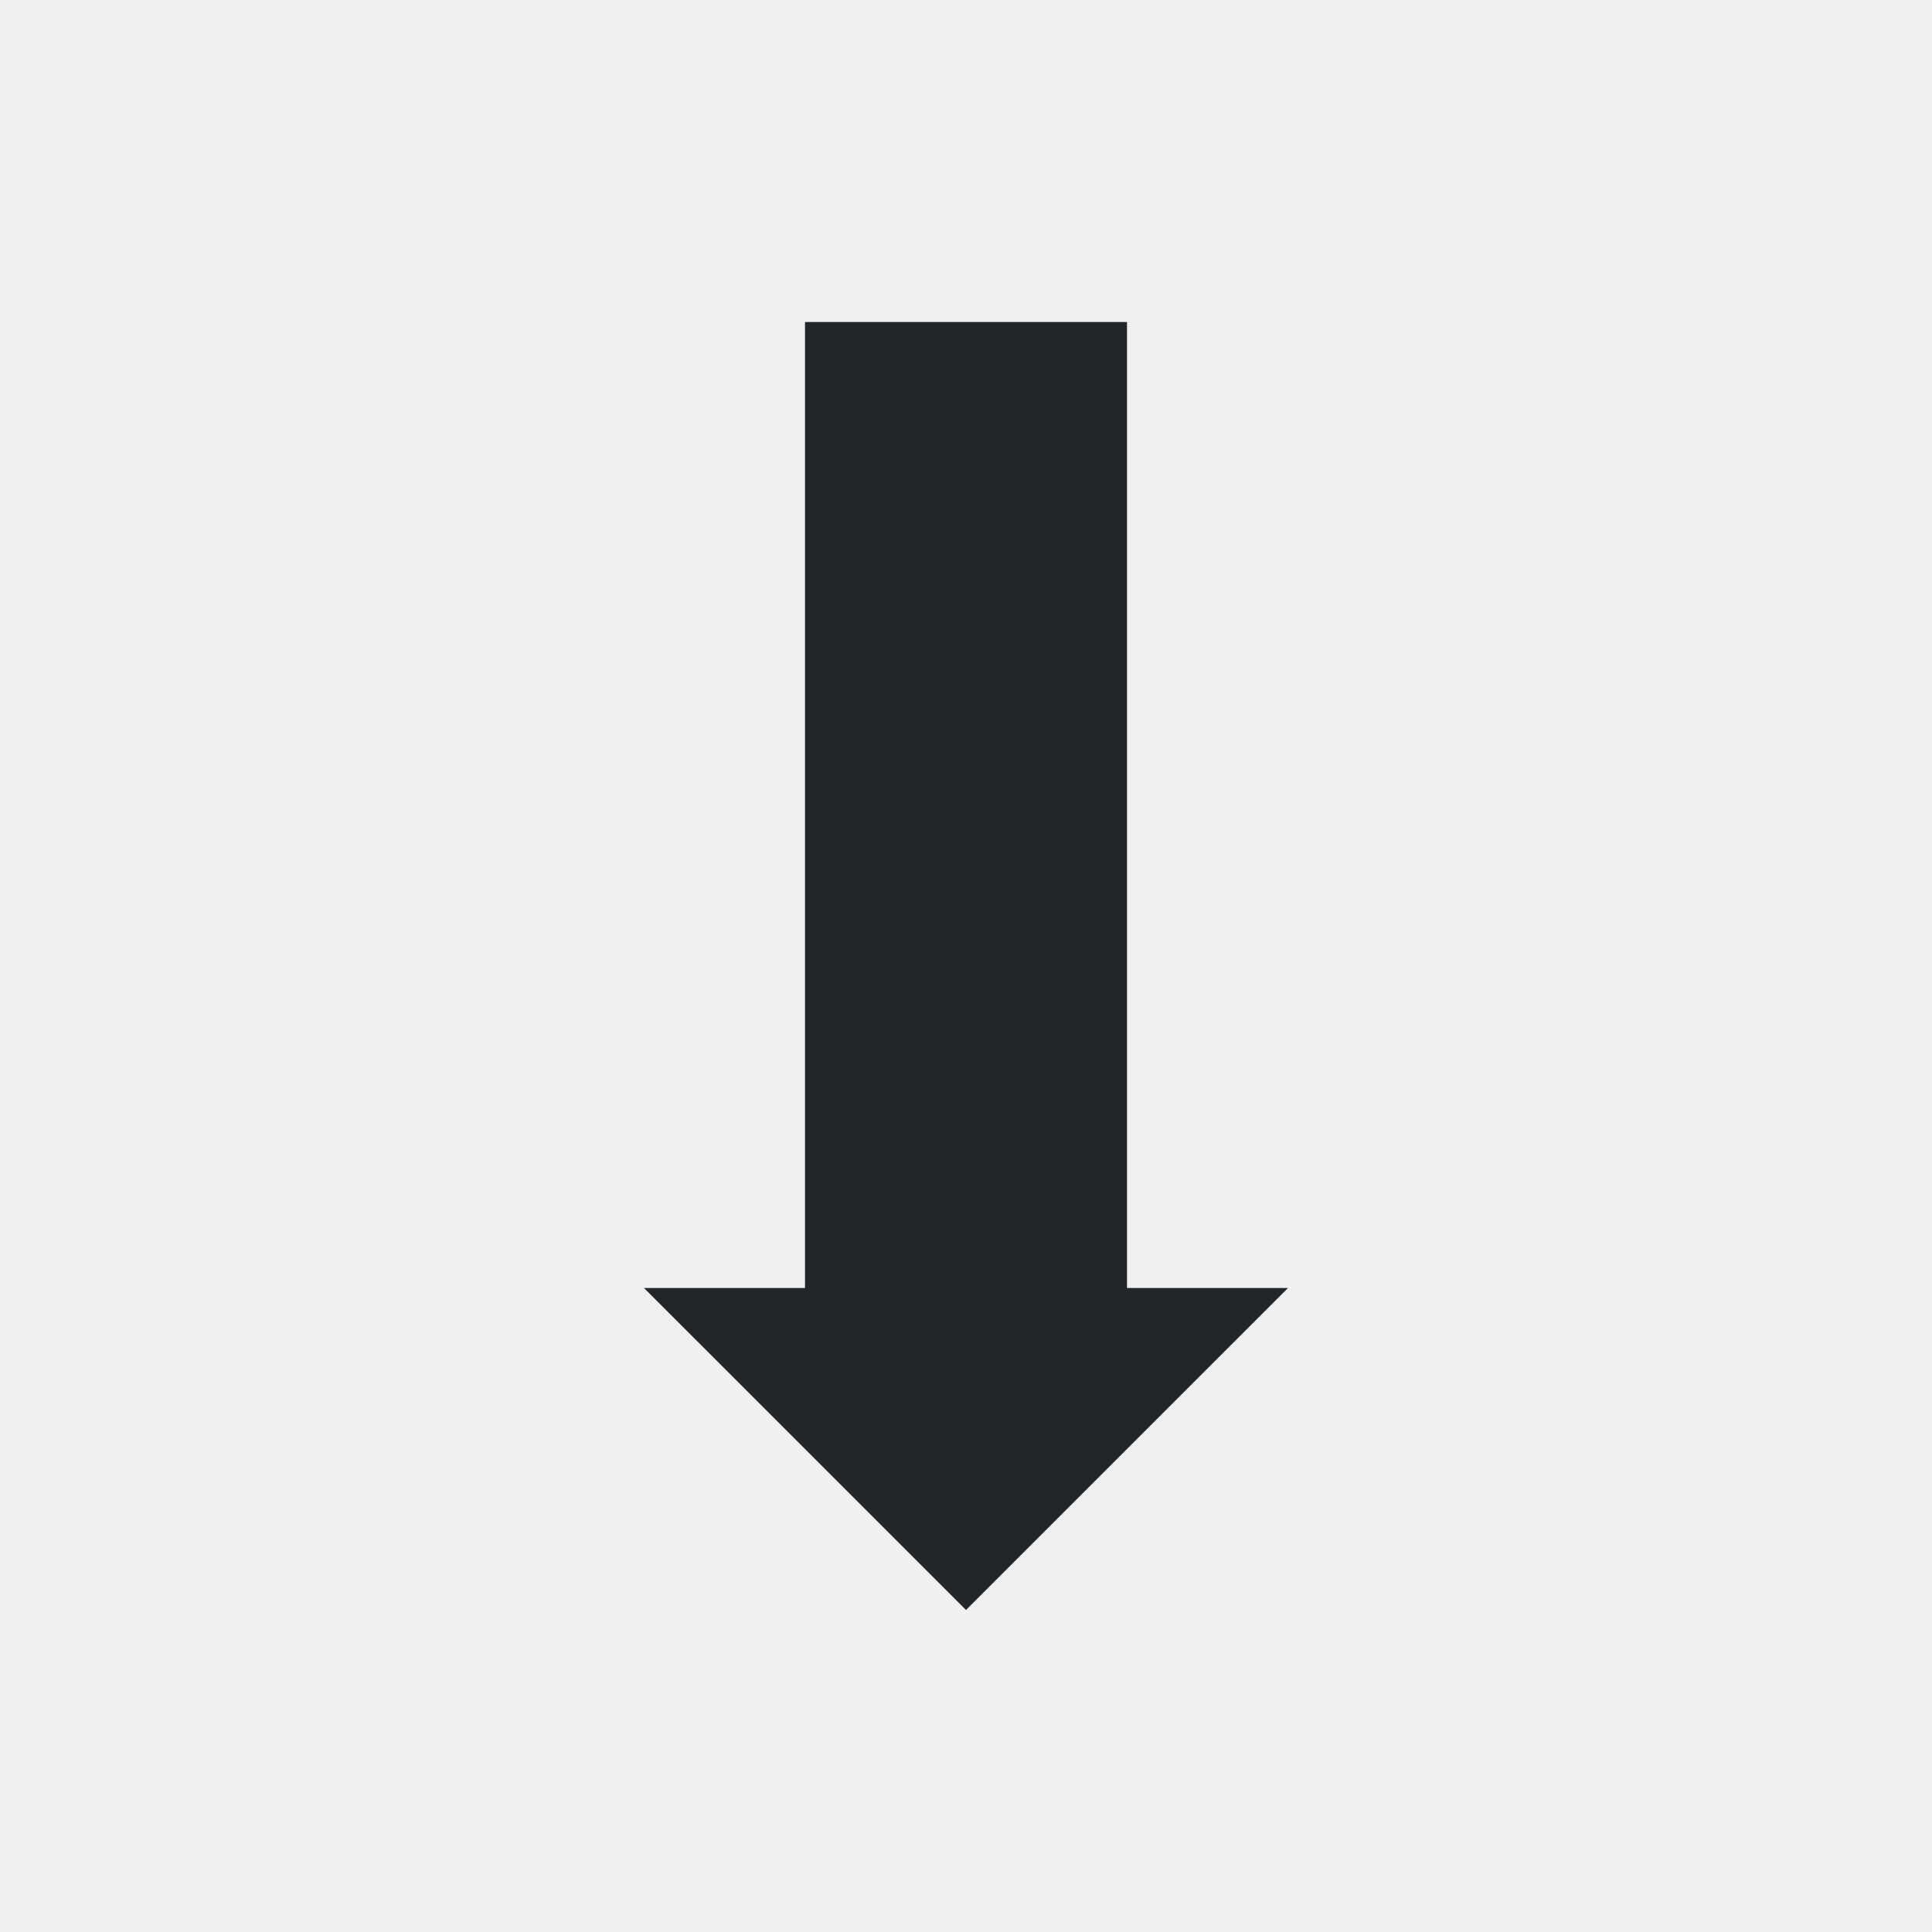
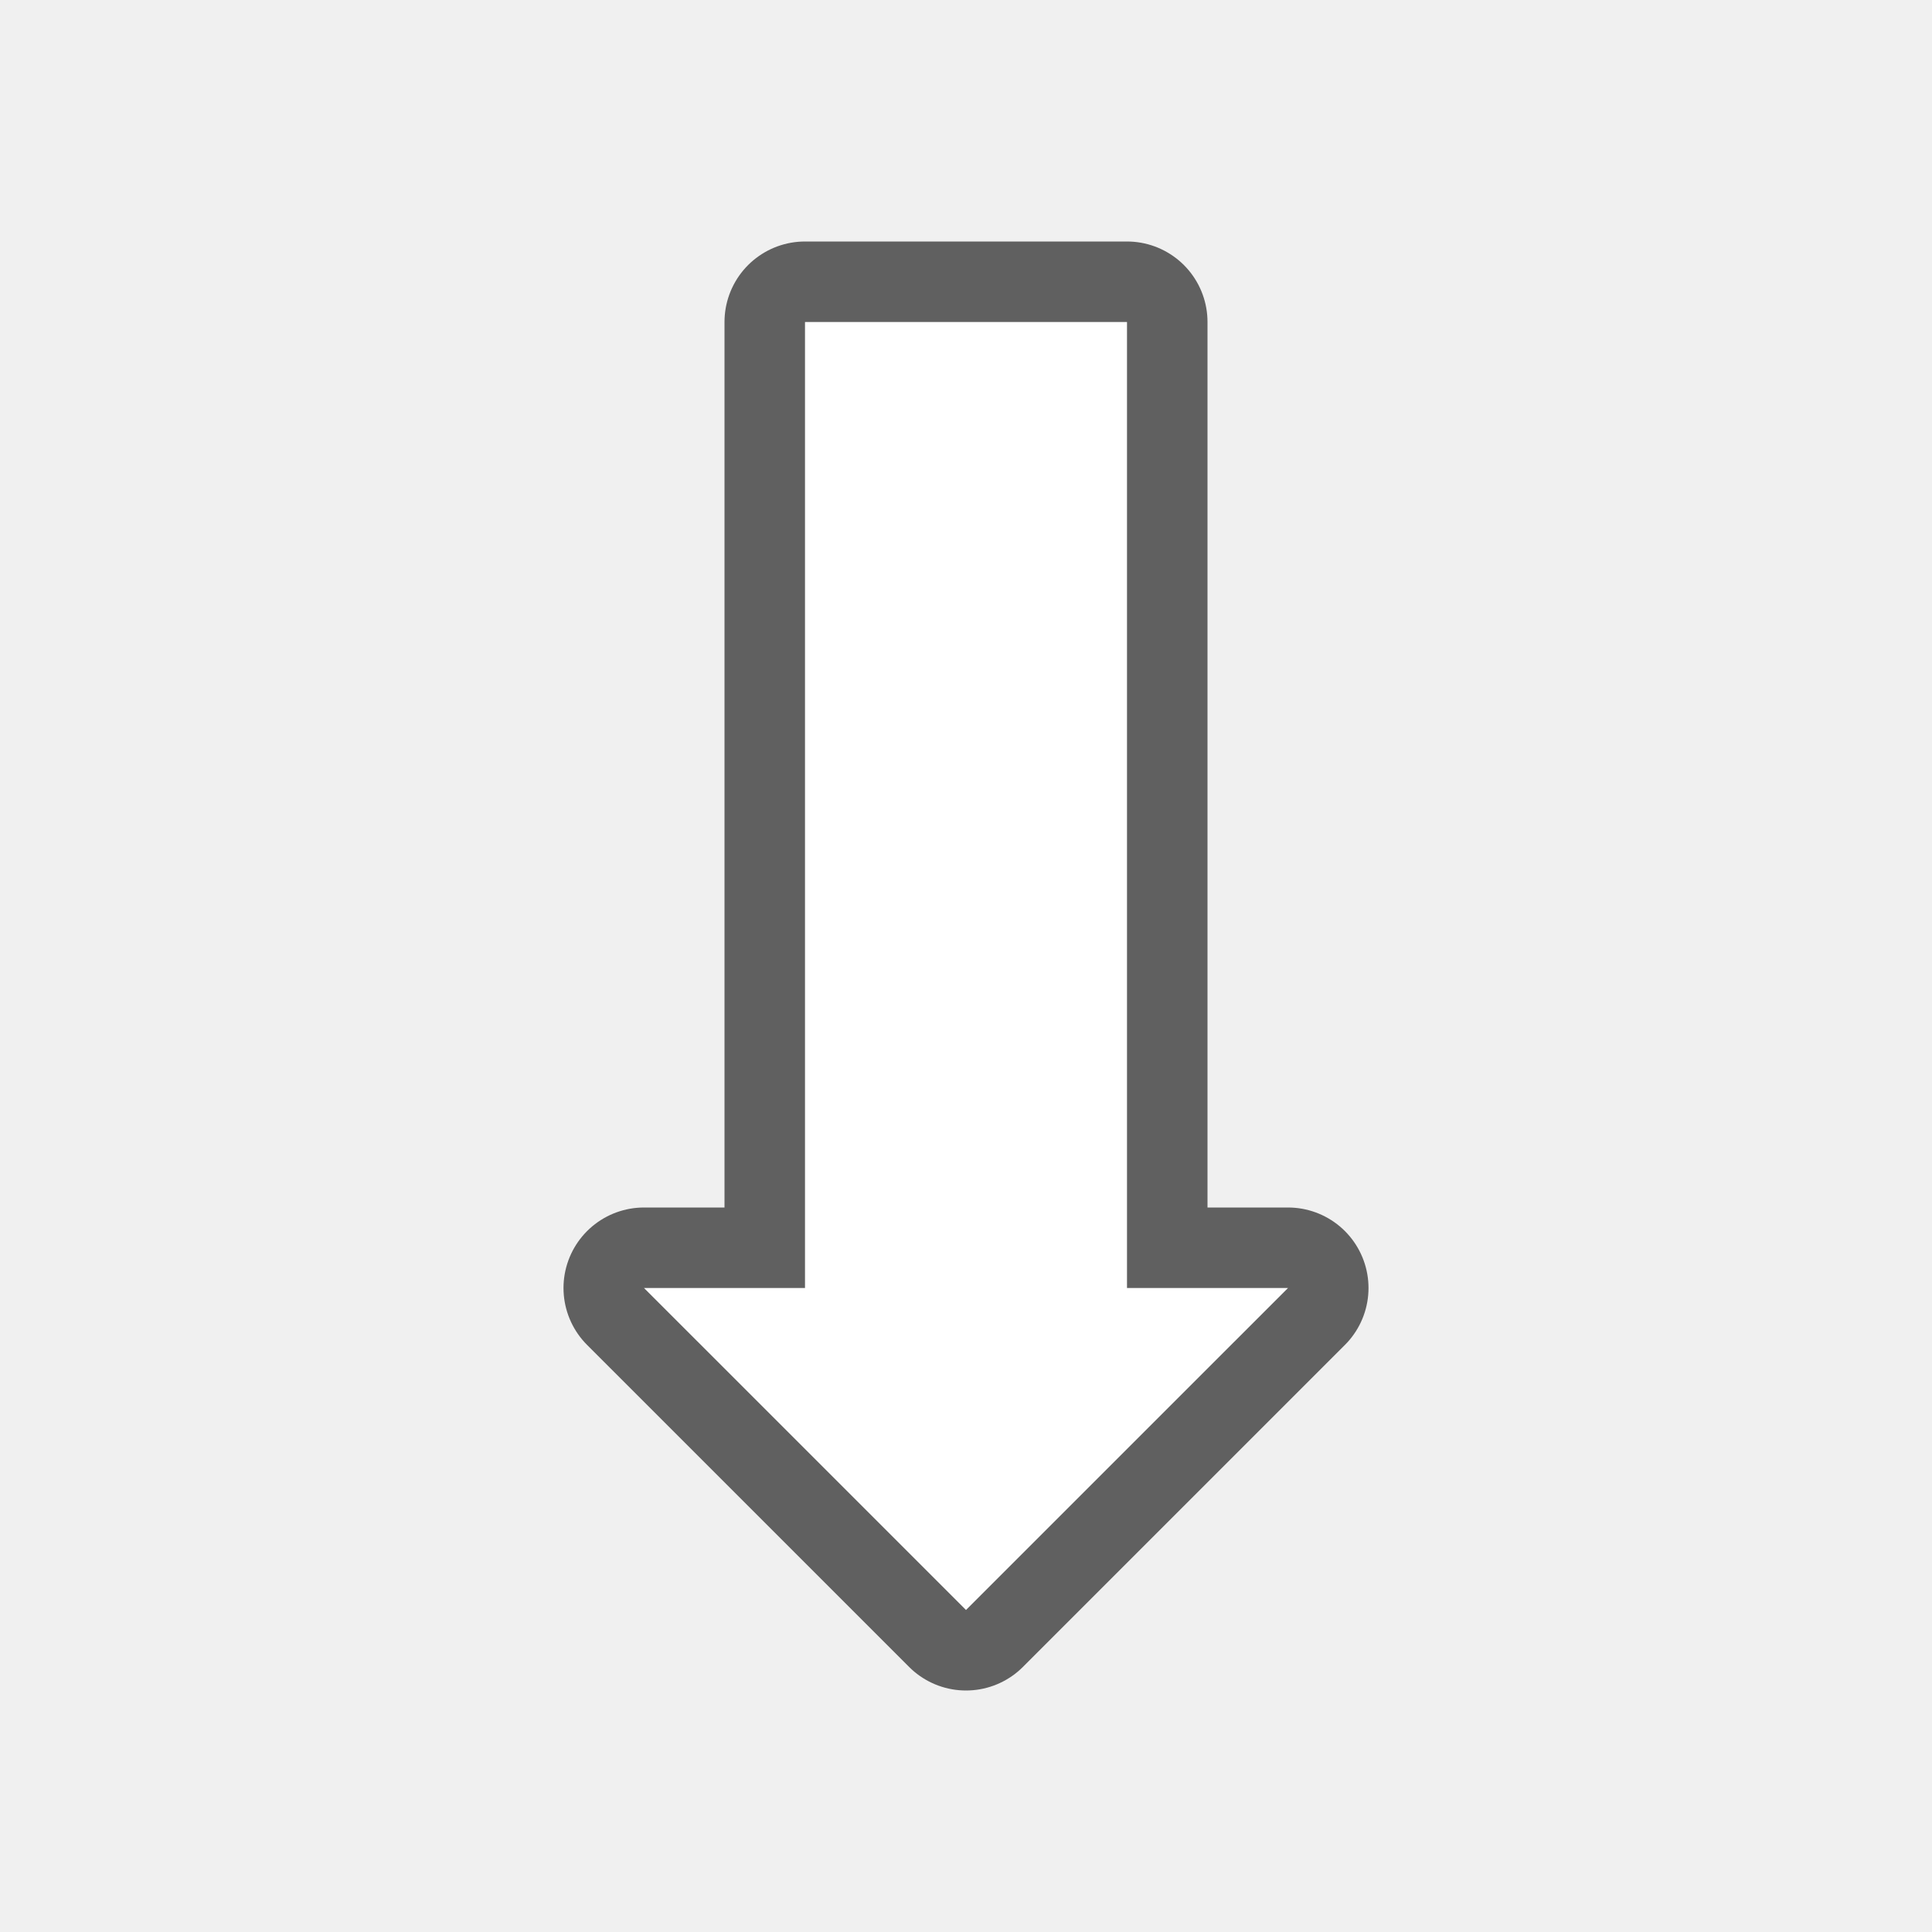
- <svg xmlns="http://www.w3.org/2000/svg" viewBox="0 0 24 24">
-   <path d="m10 4v12h-2l4 4 4-4h-2v-12z" fill="#232629" />
+ <svg xmlns="http://www.w3.org/2000/svg" viewBox="0 0 24 24" version="1.1" id="svg4">
+   <defs id="defs8" />
+   <path style="fill:#000000;stroke:#000000;opacity:0.6;stroke-width:2;stroke-miterlimit:4;stroke-dasharray:none;stroke-linejoin:round" id="path817" fill="#232629" d="m10 4v12h-2l4 4 4-4h-2v-12z" />
+   <path d="m10 4v12h-2l4 4 4-4h-2v-12z" fill="#232629" id="path2" style="fill:#ffffff" />
</svg>
